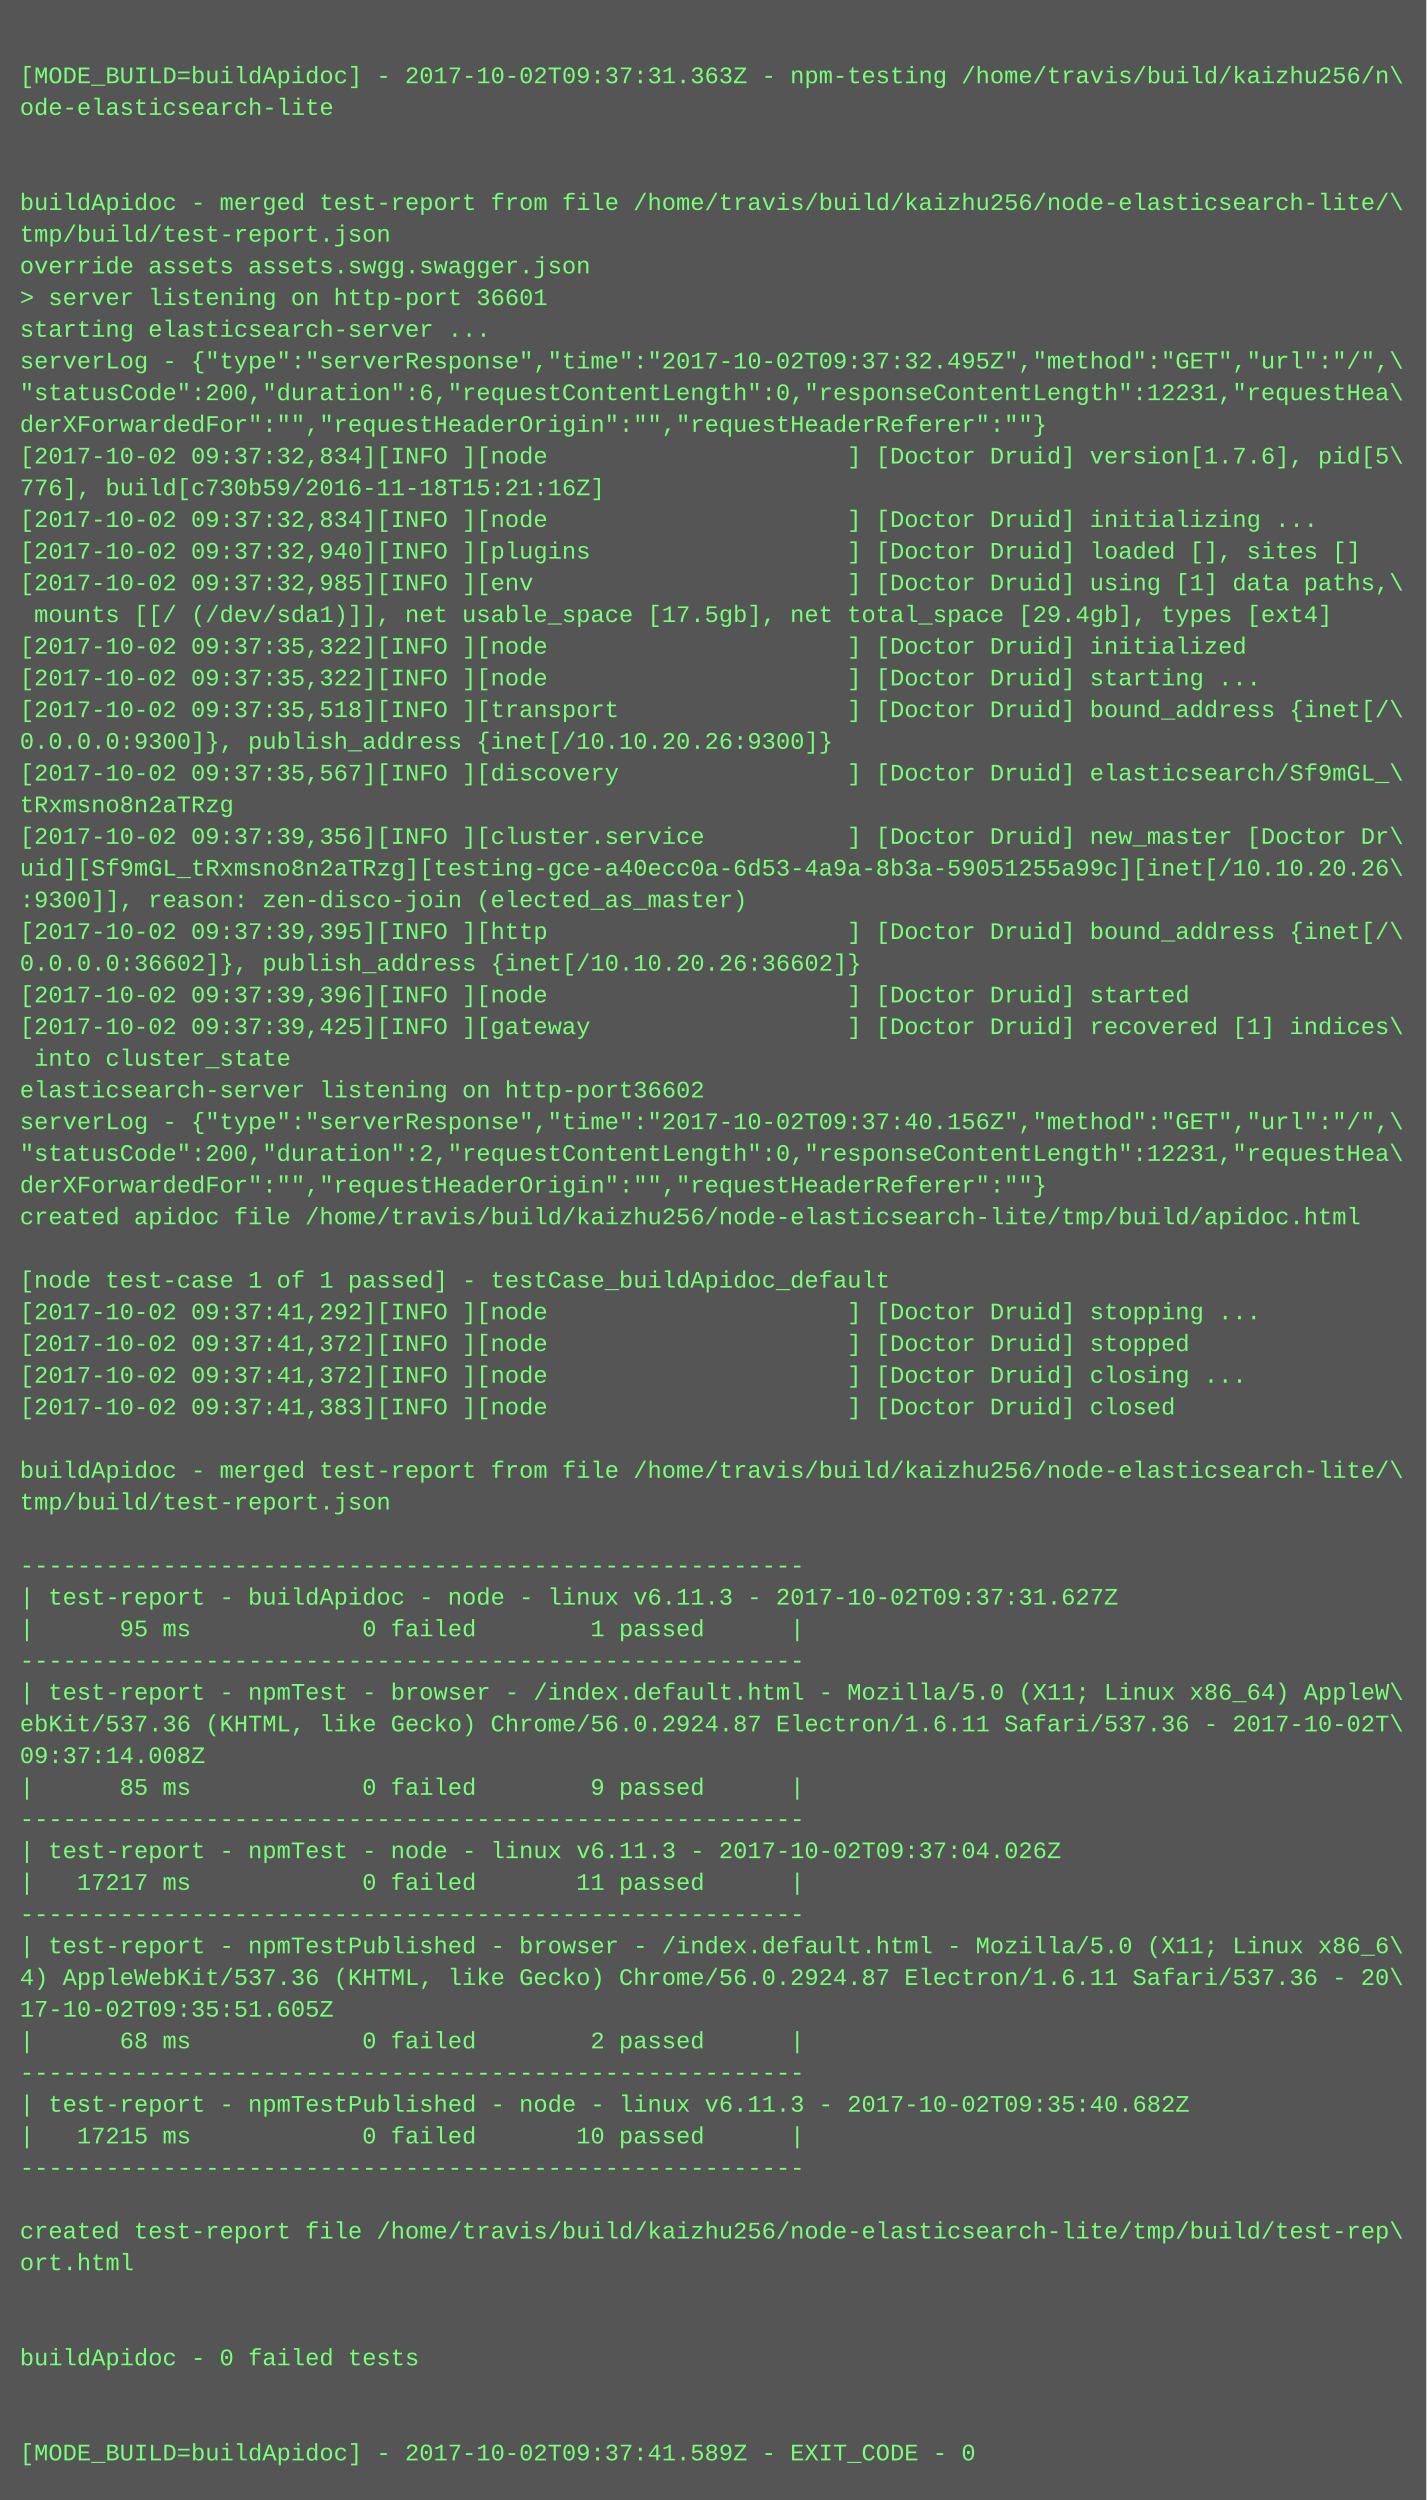
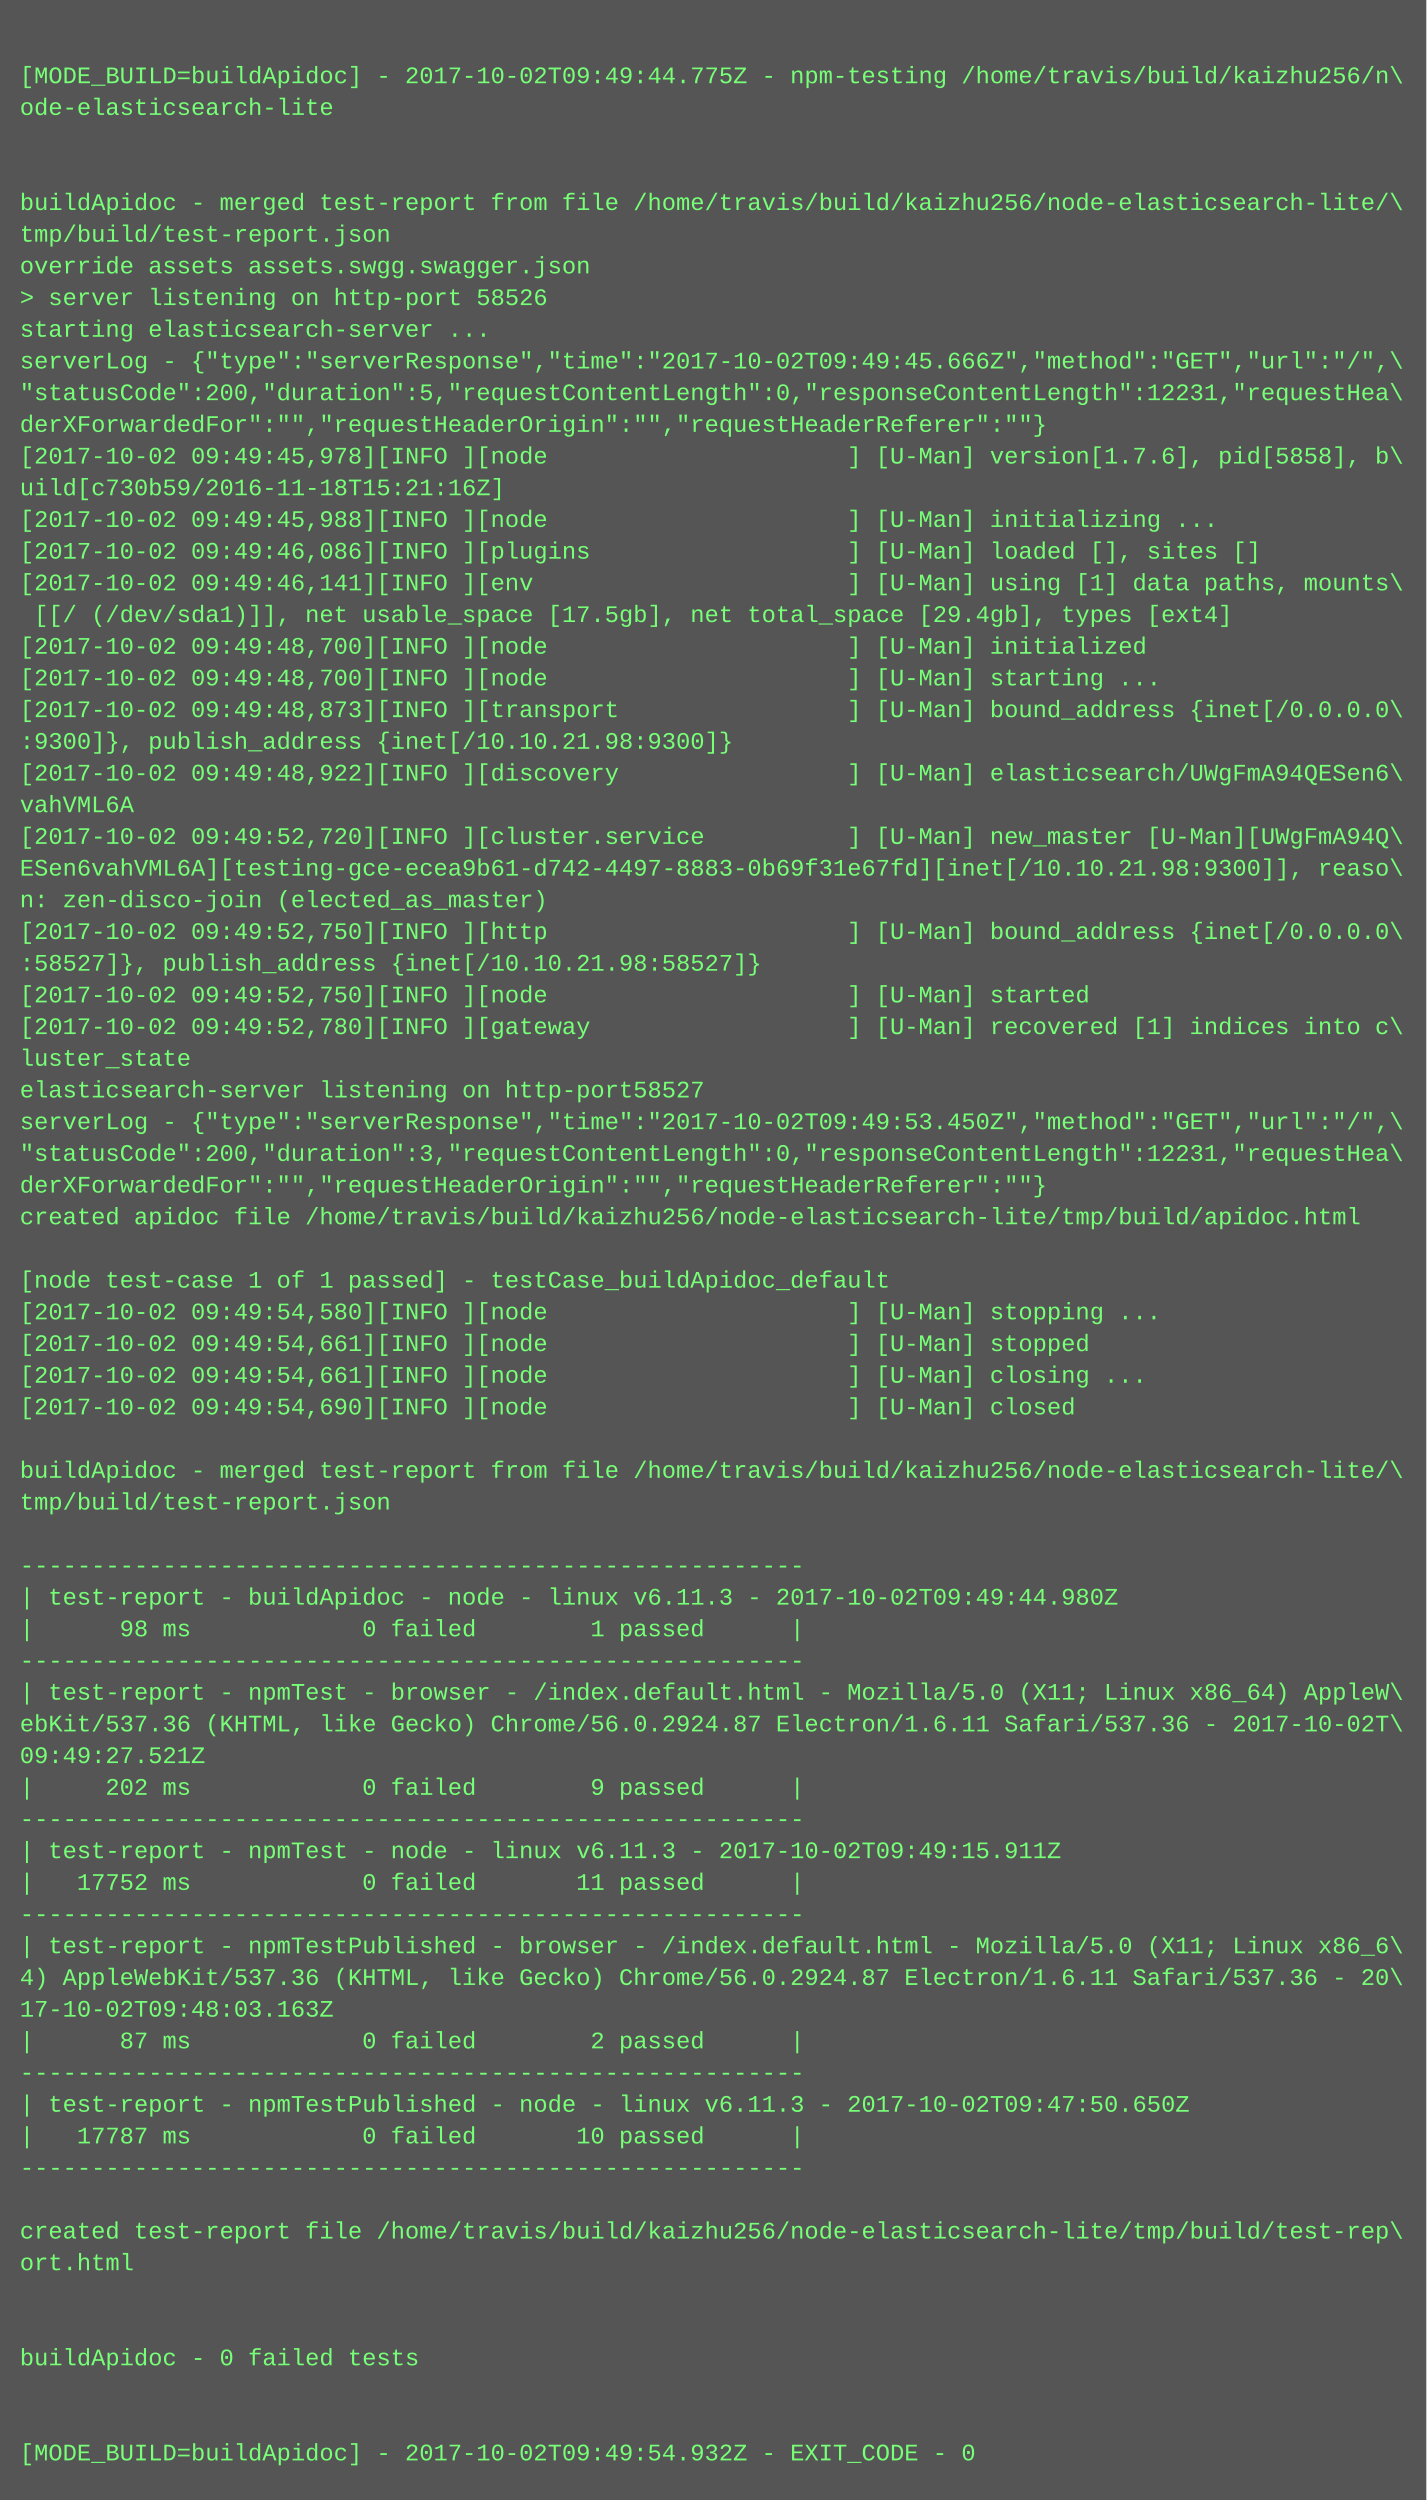
<svg xmlns="http://www.w3.org/2000/svg" height="1262" width="720">
  <rect height="1262" fill="#555" width="720" />
  <text fill="#7f7" font-family="Courier New" font-size="12" xml:space="preserve">
    <tspan x="10" y="26" />
-     <tspan x="10" y="42">[MODE_BUILD=buildApidoc] - 2017-10-02T09:37:31.363Z - npm-testing /home/travis/build/kaizhu256/n\</tspan>
+     <tspan x="10" y="42">[MODE_BUILD=buildApidoc] - 2017-10-02T09:49:44.775Z - npm-testing /home/travis/build/kaizhu256/n\</tspan>
    <tspan x="10" y="58">ode-elasticsearch-lite</tspan>
    <tspan x="10" y="74" />
    <tspan x="10" y="90" />
    <tspan x="10" y="106">buildApidoc - merged test-report from file /home/travis/build/kaizhu256/node-elasticsearch-lite/\</tspan>
    <tspan x="10" y="122">tmp/build/test-report.json</tspan>
    <tspan x="10" y="138">override assets assets.swgg.swagger.json</tspan>
-     <tspan x="10" y="154">&gt; server listening on http-port 36601</tspan>
+     <tspan x="10" y="154">&gt; server listening on http-port 58526</tspan>
    <tspan x="10" y="170">starting elasticsearch-server ...</tspan>
-     <tspan x="10" y="186">serverLog - {"type":"serverResponse","time":"2017-10-02T09:37:32.495Z","method":"GET","url":"/",\</tspan>
-     <tspan x="10" y="202">"statusCode":200,"duration":6,"requestContentLength":0,"responseContentLength":12231,"requestHea\</tspan>
+     <tspan x="10" y="186">serverLog - {"type":"serverResponse","time":"2017-10-02T09:49:45.666Z","method":"GET","url":"/",\</tspan>
+     <tspan x="10" y="202">"statusCode":200,"duration":5,"requestContentLength":0,"responseContentLength":12231,"requestHea\</tspan>
    <tspan x="10" y="218">derXForwardedFor":"","requestHeaderOrigin":"","requestHeaderReferer":""}</tspan>
-     <tspan x="10" y="234">[2017-10-02 09:37:32,834][INFO ][node                     ] [Doctor Druid] version[1.7.6], pid[5\</tspan>
-     <tspan x="10" y="250">776], build[c730b59/2016-11-18T15:21:16Z]</tspan>
-     <tspan x="10" y="266">[2017-10-02 09:37:32,834][INFO ][node                     ] [Doctor Druid] initializing ...</tspan>
-     <tspan x="10" y="282">[2017-10-02 09:37:32,940][INFO ][plugins                  ] [Doctor Druid] loaded [], sites []</tspan>
-     <tspan x="10" y="298">[2017-10-02 09:37:32,985][INFO ][env                      ] [Doctor Druid] using [1] data paths,\</tspan>
-     <tspan x="10" y="314"> mounts [[/ (/dev/sda1)]], net usable_space [17.5gb], net total_space [29.4gb], types [ext4]</tspan>
-     <tspan x="10" y="330">[2017-10-02 09:37:35,322][INFO ][node                     ] [Doctor Druid] initialized</tspan>
-     <tspan x="10" y="346">[2017-10-02 09:37:35,322][INFO ][node                     ] [Doctor Druid] starting ...</tspan>
-     <tspan x="10" y="362">[2017-10-02 09:37:35,518][INFO ][transport                ] [Doctor Druid] bound_address {inet[/\</tspan>
-     <tspan x="10" y="378">0.0.0.0:9300]}, publish_address {inet[/10.10.20.26:9300]}</tspan>
-     <tspan x="10" y="394">[2017-10-02 09:37:35,567][INFO ][discovery                ] [Doctor Druid] elasticsearch/Sf9mGL_\</tspan>
-     <tspan x="10" y="410">tRxmsno8n2aTRzg</tspan>
-     <tspan x="10" y="426">[2017-10-02 09:37:39,356][INFO ][cluster.service          ] [Doctor Druid] new_master [Doctor Dr\</tspan>
-     <tspan x="10" y="442">uid][Sf9mGL_tRxmsno8n2aTRzg][testing-gce-a40ecc0a-6d53-4a9a-8b3a-59051255a99c][inet[/10.10.20.26\</tspan>
-     <tspan x="10" y="458">:9300]], reason: zen-disco-join (elected_as_master)</tspan>
-     <tspan x="10" y="474">[2017-10-02 09:37:39,395][INFO ][http                     ] [Doctor Druid] bound_address {inet[/\</tspan>
-     <tspan x="10" y="490">0.0.0.0:36602]}, publish_address {inet[/10.10.20.26:36602]}</tspan>
-     <tspan x="10" y="506">[2017-10-02 09:37:39,396][INFO ][node                     ] [Doctor Druid] started</tspan>
-     <tspan x="10" y="522">[2017-10-02 09:37:39,425][INFO ][gateway                  ] [Doctor Druid] recovered [1] indices\</tspan>
-     <tspan x="10" y="538"> into cluster_state</tspan>
-     <tspan x="10" y="554">elasticsearch-server listening on http-port36602</tspan>
-     <tspan x="10" y="570">serverLog - {"type":"serverResponse","time":"2017-10-02T09:37:40.156Z","method":"GET","url":"/",\</tspan>
-     <tspan x="10" y="586">"statusCode":200,"duration":2,"requestContentLength":0,"responseContentLength":12231,"requestHea\</tspan>
+     <tspan x="10" y="234">[2017-10-02 09:49:45,978][INFO ][node                     ] [U-Man] version[1.7.6], pid[5858], b\</tspan>
+     <tspan x="10" y="250">uild[c730b59/2016-11-18T15:21:16Z]</tspan>
+     <tspan x="10" y="266">[2017-10-02 09:49:45,988][INFO ][node                     ] [U-Man] initializing ...</tspan>
+     <tspan x="10" y="282">[2017-10-02 09:49:46,086][INFO ][plugins                  ] [U-Man] loaded [], sites []</tspan>
+     <tspan x="10" y="298">[2017-10-02 09:49:46,141][INFO ][env                      ] [U-Man] using [1] data paths, mounts\</tspan>
+     <tspan x="10" y="314"> [[/ (/dev/sda1)]], net usable_space [17.5gb], net total_space [29.4gb], types [ext4]</tspan>
+     <tspan x="10" y="330">[2017-10-02 09:49:48,700][INFO ][node                     ] [U-Man] initialized</tspan>
+     <tspan x="10" y="346">[2017-10-02 09:49:48,700][INFO ][node                     ] [U-Man] starting ...</tspan>
+     <tspan x="10" y="362">[2017-10-02 09:49:48,873][INFO ][transport                ] [U-Man] bound_address {inet[/0.0.0.0\</tspan>
+     <tspan x="10" y="378">:9300]}, publish_address {inet[/10.10.21.98:9300]}</tspan>
+     <tspan x="10" y="394">[2017-10-02 09:49:48,922][INFO ][discovery                ] [U-Man] elasticsearch/UWgFmA94QESen6\</tspan>
+     <tspan x="10" y="410">vahVML6A</tspan>
+     <tspan x="10" y="426">[2017-10-02 09:49:52,720][INFO ][cluster.service          ] [U-Man] new_master [U-Man][UWgFmA94Q\</tspan>
+     <tspan x="10" y="442">ESen6vahVML6A][testing-gce-ecea9b61-d742-4497-8883-0b69f31e67fd][inet[/10.10.21.98:9300]], reaso\</tspan>
+     <tspan x="10" y="458">n: zen-disco-join (elected_as_master)</tspan>
+     <tspan x="10" y="474">[2017-10-02 09:49:52,750][INFO ][http                     ] [U-Man] bound_address {inet[/0.0.0.0\</tspan>
+     <tspan x="10" y="490">:58527]}, publish_address {inet[/10.10.21.98:58527]}</tspan>
+     <tspan x="10" y="506">[2017-10-02 09:49:52,750][INFO ][node                     ] [U-Man] started</tspan>
+     <tspan x="10" y="522">[2017-10-02 09:49:52,780][INFO ][gateway                  ] [U-Man] recovered [1] indices into c\</tspan>
+     <tspan x="10" y="538">luster_state</tspan>
+     <tspan x="10" y="554">elasticsearch-server listening on http-port58527</tspan>
+     <tspan x="10" y="570">serverLog - {"type":"serverResponse","time":"2017-10-02T09:49:53.450Z","method":"GET","url":"/",\</tspan>
+     <tspan x="10" y="586">"statusCode":200,"duration":3,"requestContentLength":0,"responseContentLength":12231,"requestHea\</tspan>
    <tspan x="10" y="602">derXForwardedFor":"","requestHeaderOrigin":"","requestHeaderReferer":""}</tspan>
    <tspan x="10" y="618">created apidoc file /home/travis/build/kaizhu256/node-elasticsearch-lite/tmp/build/apidoc.html</tspan>
    <tspan x="10" y="634" />
    <tspan x="10" y="650">[node test-case 1 of 1 passed] - testCase_buildApidoc_default</tspan>
-     <tspan x="10" y="666">[2017-10-02 09:37:41,292][INFO ][node                     ] [Doctor Druid] stopping ...</tspan>
-     <tspan x="10" y="682">[2017-10-02 09:37:41,372][INFO ][node                     ] [Doctor Druid] stopped</tspan>
-     <tspan x="10" y="698">[2017-10-02 09:37:41,372][INFO ][node                     ] [Doctor Druid] closing ...</tspan>
-     <tspan x="10" y="714">[2017-10-02 09:37:41,383][INFO ][node                     ] [Doctor Druid] closed</tspan>
+     <tspan x="10" y="666">[2017-10-02 09:49:54,580][INFO ][node                     ] [U-Man] stopping ...</tspan>
+     <tspan x="10" y="682">[2017-10-02 09:49:54,661][INFO ][node                     ] [U-Man] stopped</tspan>
+     <tspan x="10" y="698">[2017-10-02 09:49:54,661][INFO ][node                     ] [U-Man] closing ...</tspan>
+     <tspan x="10" y="714">[2017-10-02 09:49:54,690][INFO ][node                     ] [U-Man] closed</tspan>
    <tspan x="10" y="730" />
    <tspan x="10" y="746">buildApidoc - merged test-report from file /home/travis/build/kaizhu256/node-elasticsearch-lite/\</tspan>
    <tspan x="10" y="762">tmp/build/test-report.json</tspan>
    <tspan x="10" y="778" />
    <tspan x="10" y="794">-------------------------------------------------------</tspan>
-     <tspan x="10" y="810">| test-report - buildApidoc - node - linux v6.11.3 - 2017-10-02T09:37:31.627Z</tspan>
-     <tspan x="10" y="826">|      95 ms            0 failed        1 passed      |</tspan>
+     <tspan x="10" y="810">| test-report - buildApidoc - node - linux v6.11.3 - 2017-10-02T09:49:44.980Z</tspan>
+     <tspan x="10" y="826">|      98 ms            0 failed        1 passed      |</tspan>
    <tspan x="10" y="842">-------------------------------------------------------</tspan>
    <tspan x="10" y="858">| test-report - npmTest - browser - /index.default.html - Mozilla/5.0 (X11; Linux x86_64) AppleW\</tspan>
    <tspan x="10" y="874">ebKit/537.36 (KHTML, like Gecko) Chrome/56.0.2924.87 Electron/1.6.11 Safari/537.36 - 2017-10-02T\</tspan>
-     <tspan x="10" y="890">09:37:14.008Z</tspan>
-     <tspan x="10" y="906">|      85 ms            0 failed        9 passed      |</tspan>
+     <tspan x="10" y="890">09:49:27.521Z</tspan>
+     <tspan x="10" y="906">|     202 ms            0 failed        9 passed      |</tspan>
    <tspan x="10" y="922">-------------------------------------------------------</tspan>
-     <tspan x="10" y="938">| test-report - npmTest - node - linux v6.11.3 - 2017-10-02T09:37:04.026Z</tspan>
-     <tspan x="10" y="954">|   17217 ms            0 failed       11 passed      |</tspan>
+     <tspan x="10" y="938">| test-report - npmTest - node - linux v6.11.3 - 2017-10-02T09:49:15.911Z</tspan>
+     <tspan x="10" y="954">|   17752 ms            0 failed       11 passed      |</tspan>
    <tspan x="10" y="970">-------------------------------------------------------</tspan>
    <tspan x="10" y="986">| test-report - npmTestPublished - browser - /index.default.html - Mozilla/5.0 (X11; Linux x86_6\</tspan>
    <tspan x="10" y="1002">4) AppleWebKit/537.36 (KHTML, like Gecko) Chrome/56.0.2924.87 Electron/1.6.11 Safari/537.36 - 20\</tspan>
-     <tspan x="10" y="1018">17-10-02T09:35:51.605Z</tspan>
-     <tspan x="10" y="1034">|      68 ms            0 failed        2 passed      |</tspan>
+     <tspan x="10" y="1018">17-10-02T09:48:03.163Z</tspan>
+     <tspan x="10" y="1034">|      87 ms            0 failed        2 passed      |</tspan>
    <tspan x="10" y="1050">-------------------------------------------------------</tspan>
-     <tspan x="10" y="1066">| test-report - npmTestPublished - node - linux v6.11.3 - 2017-10-02T09:35:40.682Z</tspan>
-     <tspan x="10" y="1082">|   17215 ms            0 failed       10 passed      |</tspan>
+     <tspan x="10" y="1066">| test-report - npmTestPublished - node - linux v6.11.3 - 2017-10-02T09:47:50.650Z</tspan>
+     <tspan x="10" y="1082">|   17787 ms            0 failed       10 passed      |</tspan>
    <tspan x="10" y="1098">-------------------------------------------------------</tspan>
    <tspan x="10" y="1114" />
    <tspan x="10" y="1130">created test-report file /home/travis/build/kaizhu256/node-elasticsearch-lite/tmp/build/test-rep\</tspan>
    <tspan x="10" y="1146">ort.html</tspan>
    <tspan x="10" y="1162" />
    <tspan x="10" y="1178" />
    <tspan x="10" y="1194">buildApidoc - 0 failed tests</tspan>
    <tspan x="10" y="1210" />
    <tspan x="10" y="1226" />
-     <tspan x="10" y="1242">[MODE_BUILD=buildApidoc] - 2017-10-02T09:37:41.589Z - EXIT_CODE - 0</tspan>
+     <tspan x="10" y="1242">[MODE_BUILD=buildApidoc] - 2017-10-02T09:49:54.932Z - EXIT_CODE - 0</tspan>
  </text>
</svg>
